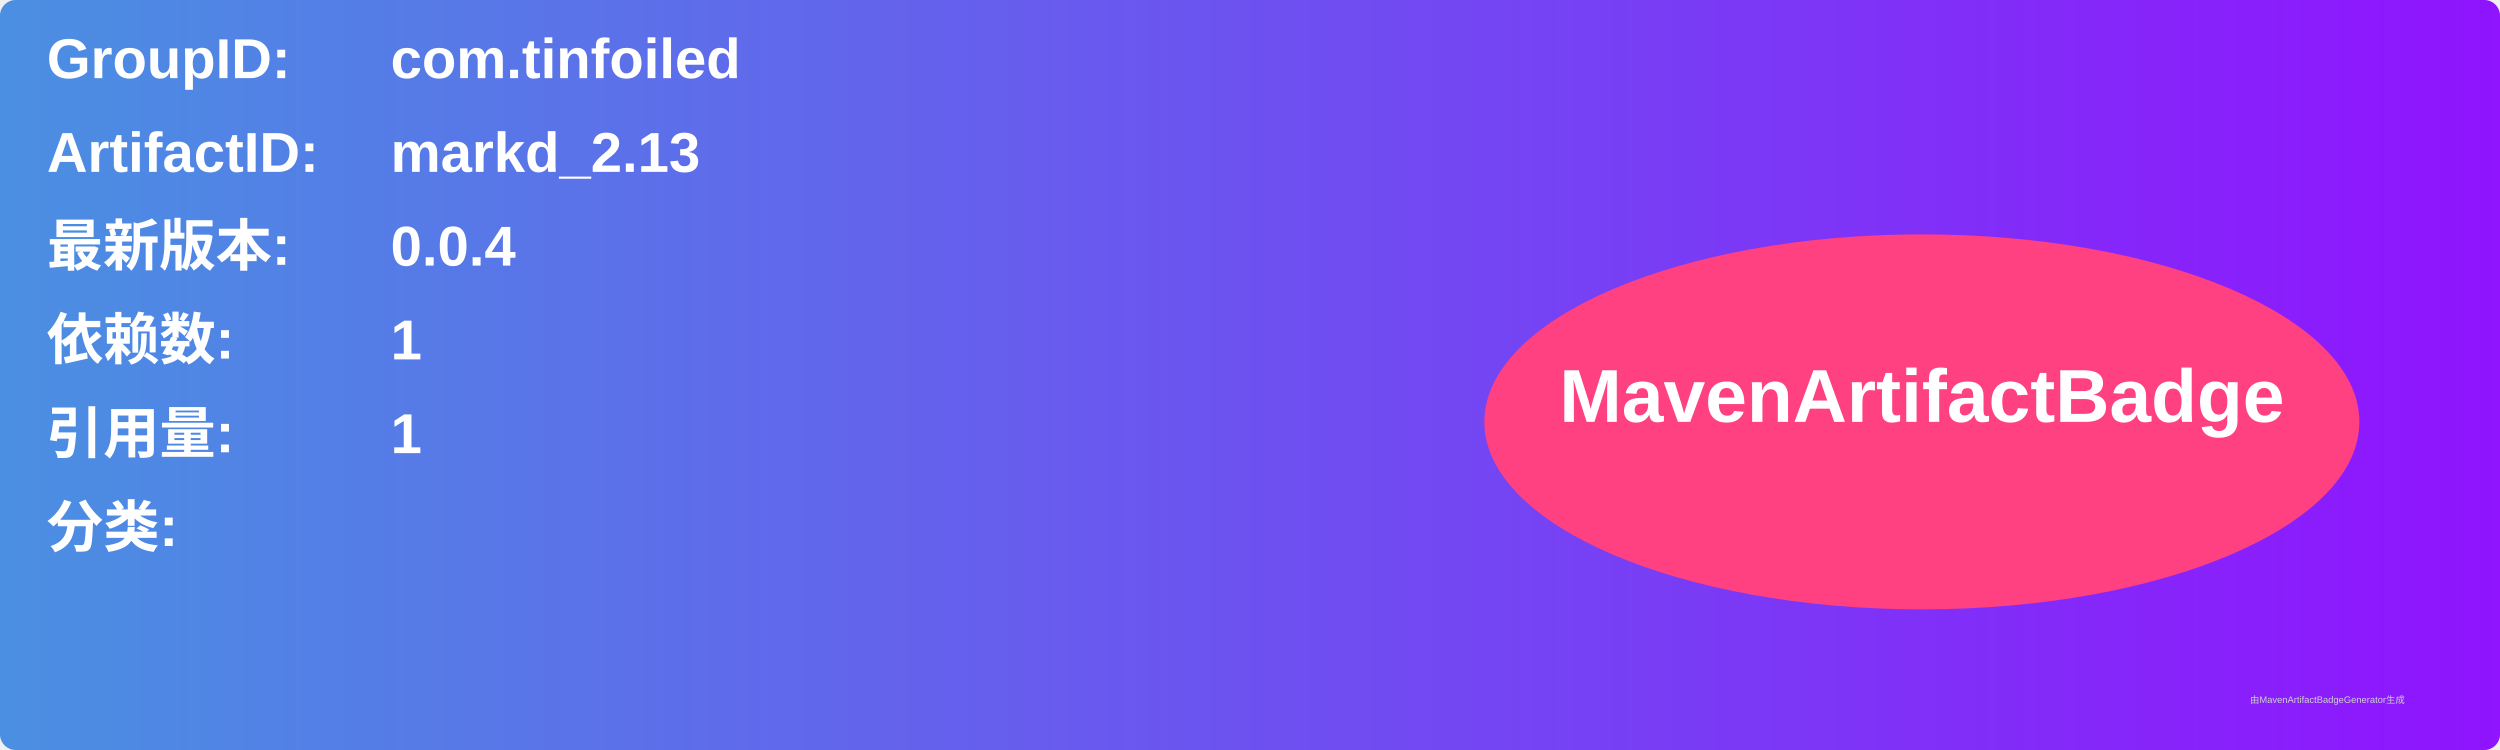
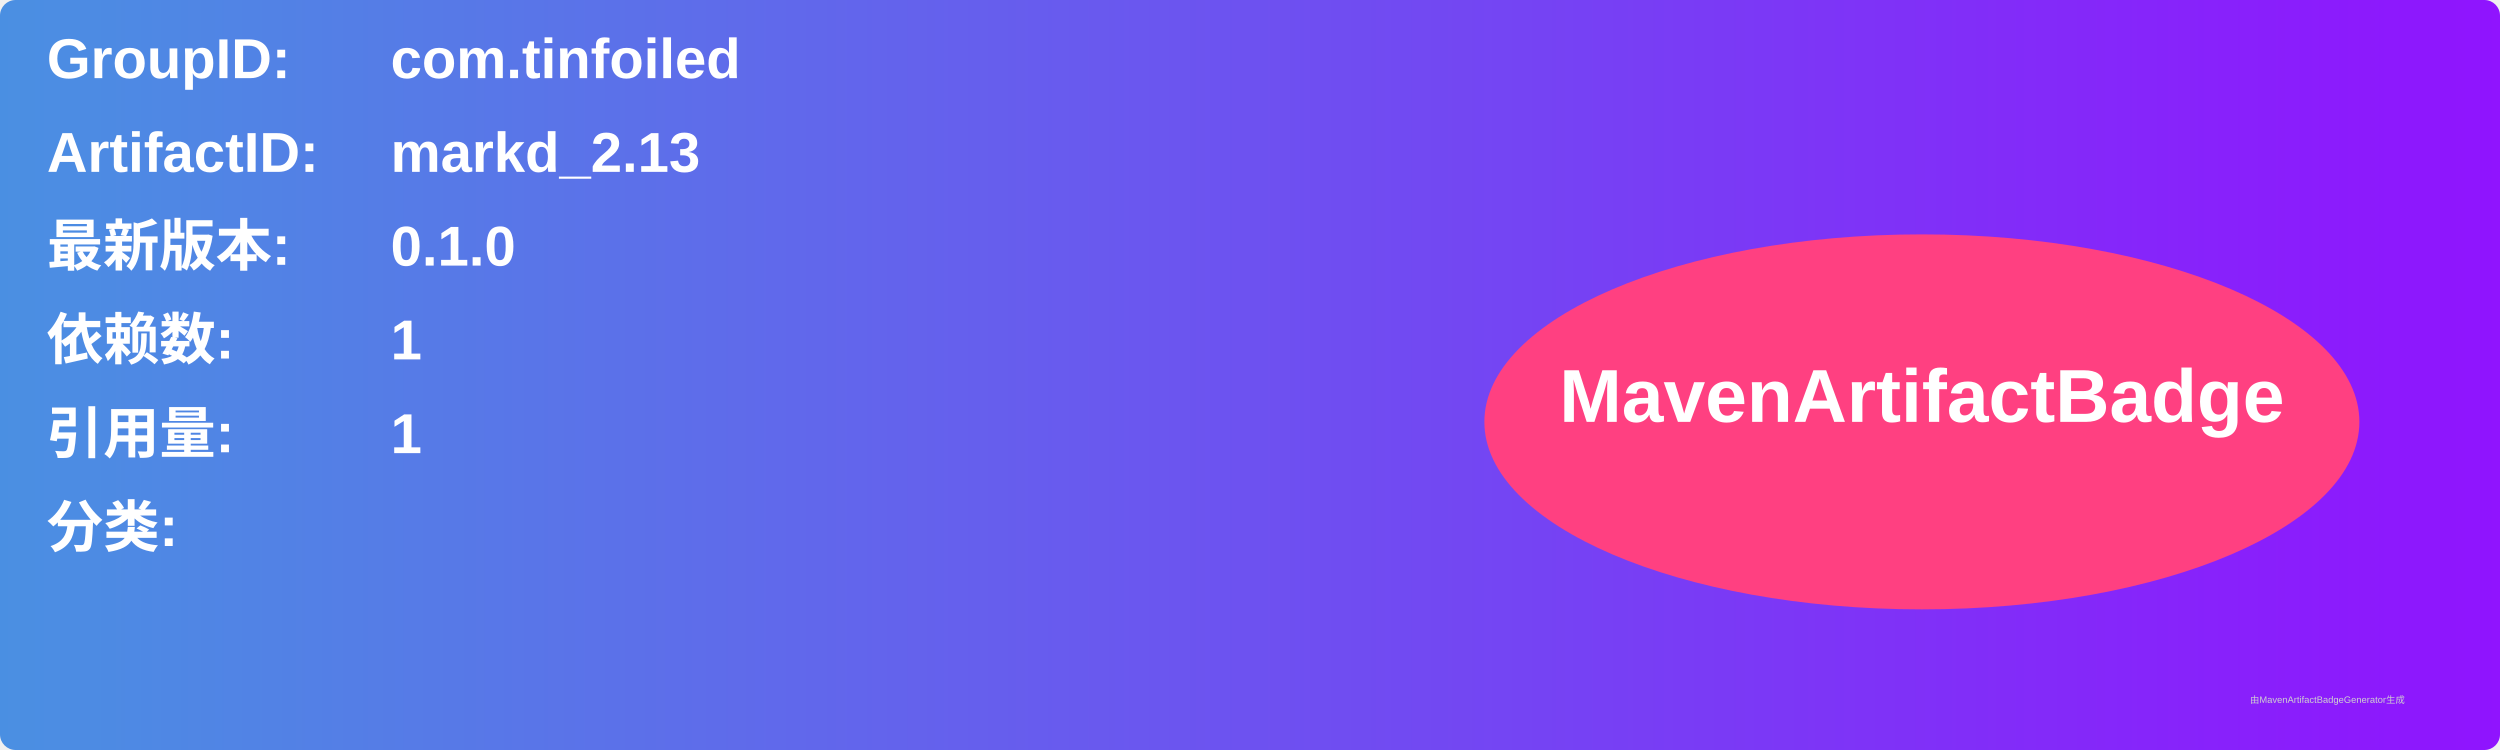
<svg xmlns="http://www.w3.org/2000/svg" width="800" height="240" viewBox="0 0 800 240">
  <linearGradient id="grad" x1="0%" y1="0%" x2="100%" y2="0%">
    <stop offset="0%" stop-color="#4a90e2" />
    <stop offset="100%" stop-color="#9013fe" />
  </linearGradient>
  <rect width="100%" height="100%" rx="5" ry="5" fill="url(#grad)" />
  <g transform="translate(15, 15)">
    <text x="0" y="10" font-family="Arial" font-size="18" fill="white" font-weight="bold" width="260">GroupID:</text>
    <text x="110" y="10" font-family="Arial" font-size="18" fill="white" font-weight="bold" width="460">com.tinfoiled</text>
    <text x="0" y="40" font-family="Arial" font-size="18" fill="white" font-weight="bold" width="260">ArtifactID:</text>
    <text x="110" y="40" font-family="Arial" font-size="18" fill="white" font-weight="bold" width="460">markd_2.13</text>
    <text x="0" y="70" font-family="Arial" font-size="18" fill="white" font-weight="bold">最新版本:</text>
    <text x="110" y="70" font-family="Arial" font-size="18" fill="white" font-weight="bold">
-       <tspan font-weight="bold">0.0.4</tspan>
+       <tspan font-weight="bold">0.1.0</tspan>
    </text>
    <text x="0" y="100" font-family="Arial" font-size="18" fill="white" font-weight="bold">依赖数: </text>
    <text x="110" y="100" font-family="Arial" font-size="18" fill="white">
      <tspan font-weight="bold">1</tspan>
    </text>
    <text x="0" y="130" font-family="Arial" font-size="18" fill="white" font-weight="bold">引用量: </text>
    <text x="110" y="130" font-family="Arial" font-size="18" fill="white">
      <tspan font-weight="bold">1</tspan>
    </text>
    <text x="0" y="160" font-family="Arial" font-size="18" fill="white" font-weight="bold">分类:</text>
    <text x="10" y="190" font-family="Arial" font-size="10" fill="white">
      <tspan font-weight="bold" />
    </text>
    <ellipse cx="600" cy="120" rx="140" ry="60" fill="#ff4081" />
    <text x="600" y="120" text-anchor="middle" font-family="Arial" font-size="24" fill="white" font-weight="bold">MavenArtifactBadge</text>
  </g>
  <text x="720" y="225" font-family="Arial" font-size="3" fill="#d0d0d0">由MavenArtifactBadgeGenerator生成</text>
</svg>
